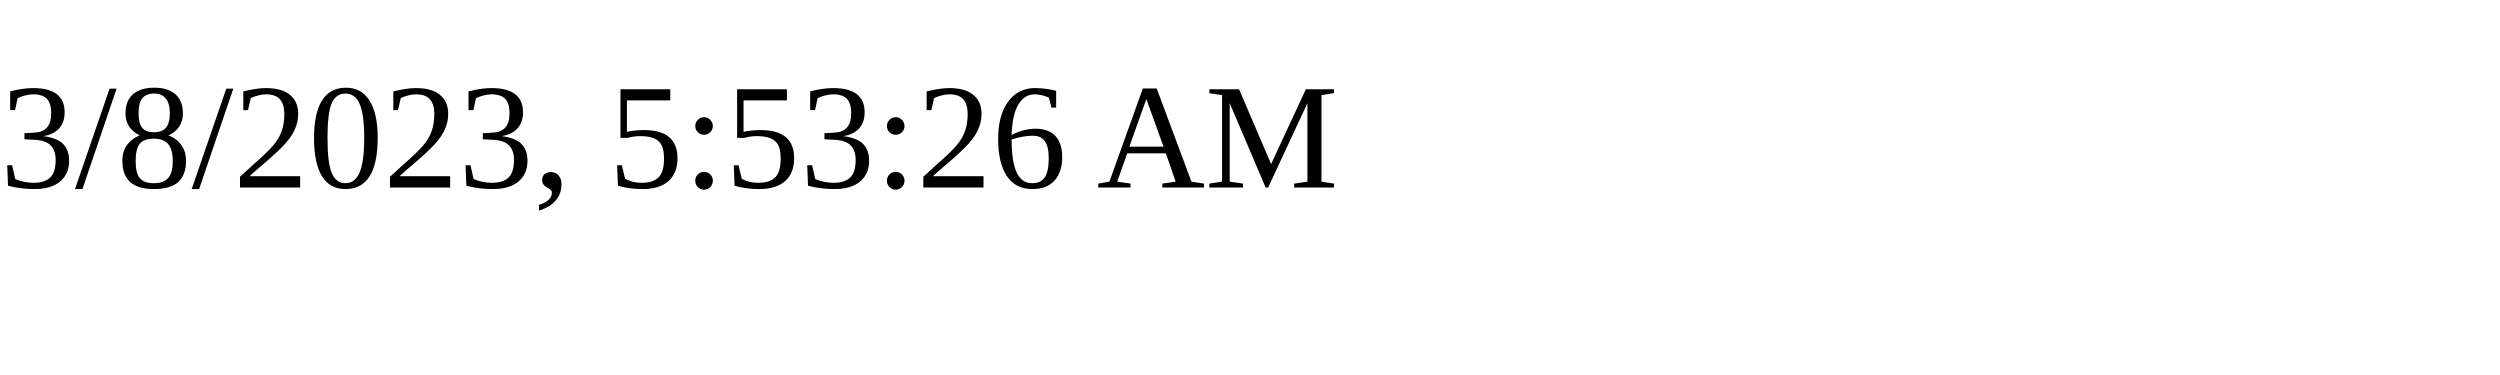
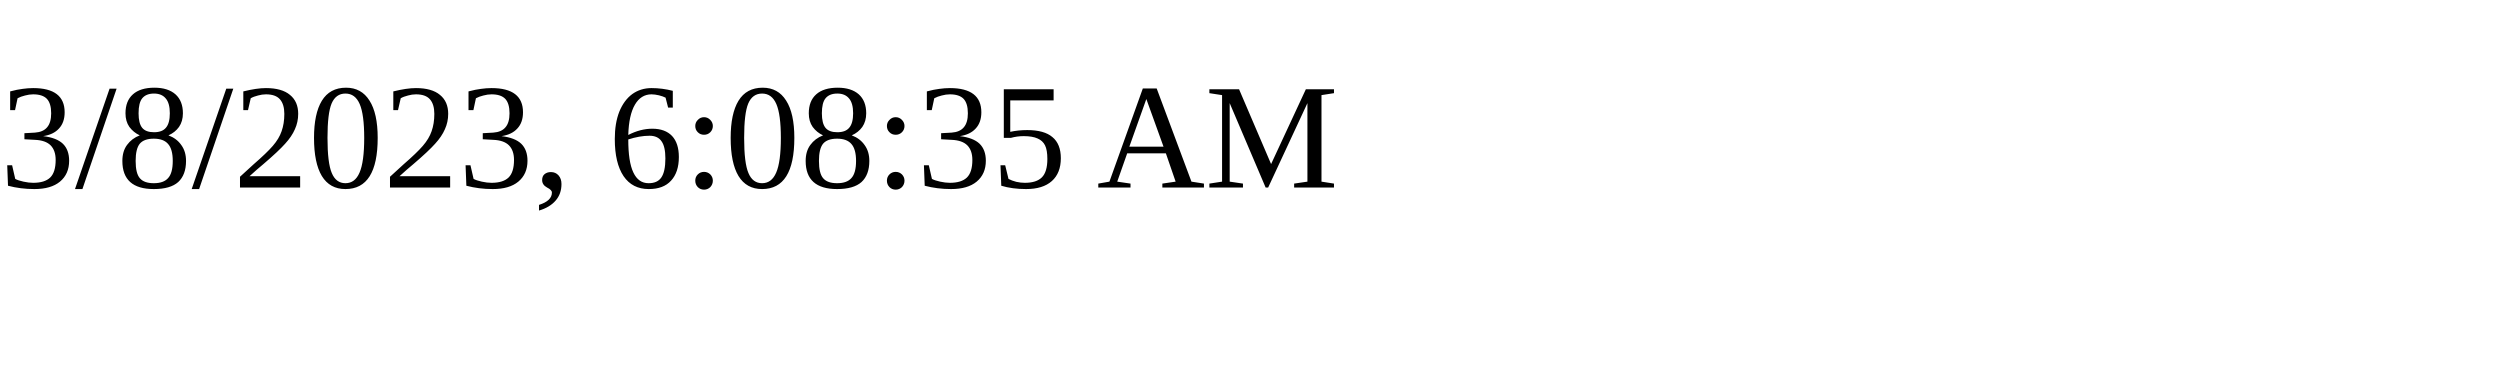
<svg xmlns="http://www.w3.org/2000/svg" height="30" width="200">
-   <text x="0" y="15">3/8/2023, 5:53:26 AM</text>
+   <text x="0" y="15">3/8/2023, 6:08:35 AM</text>
</svg>
